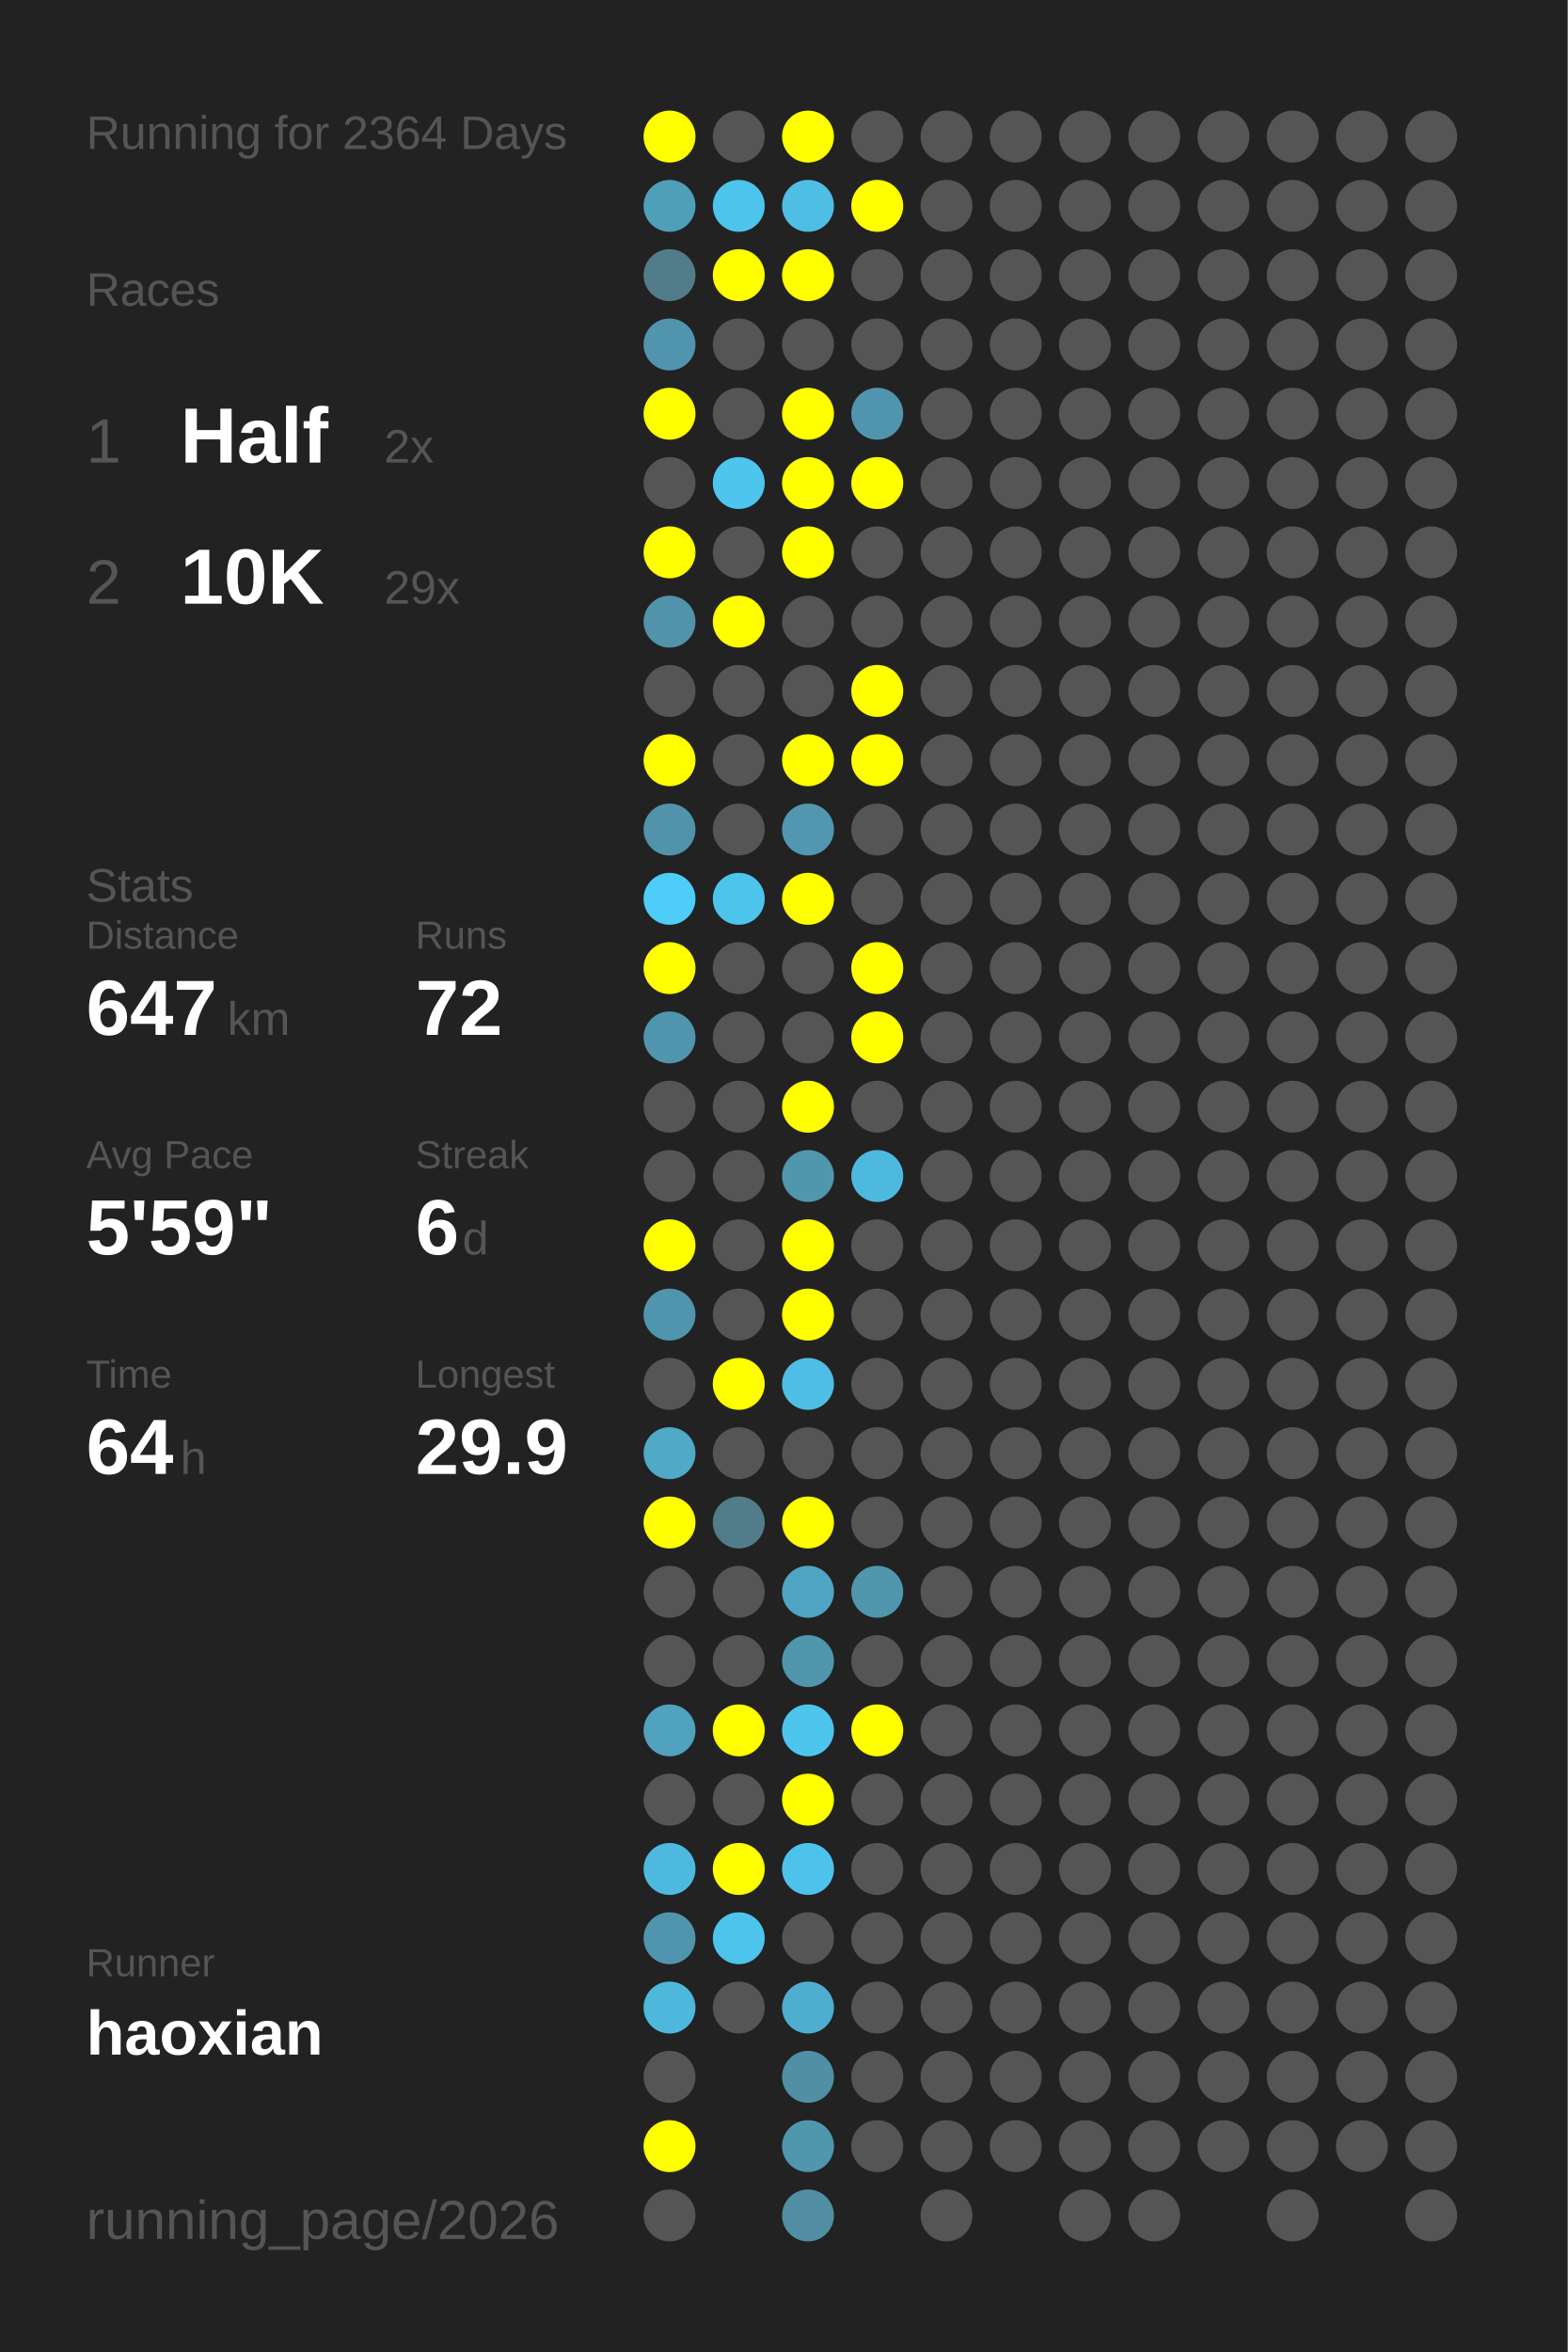
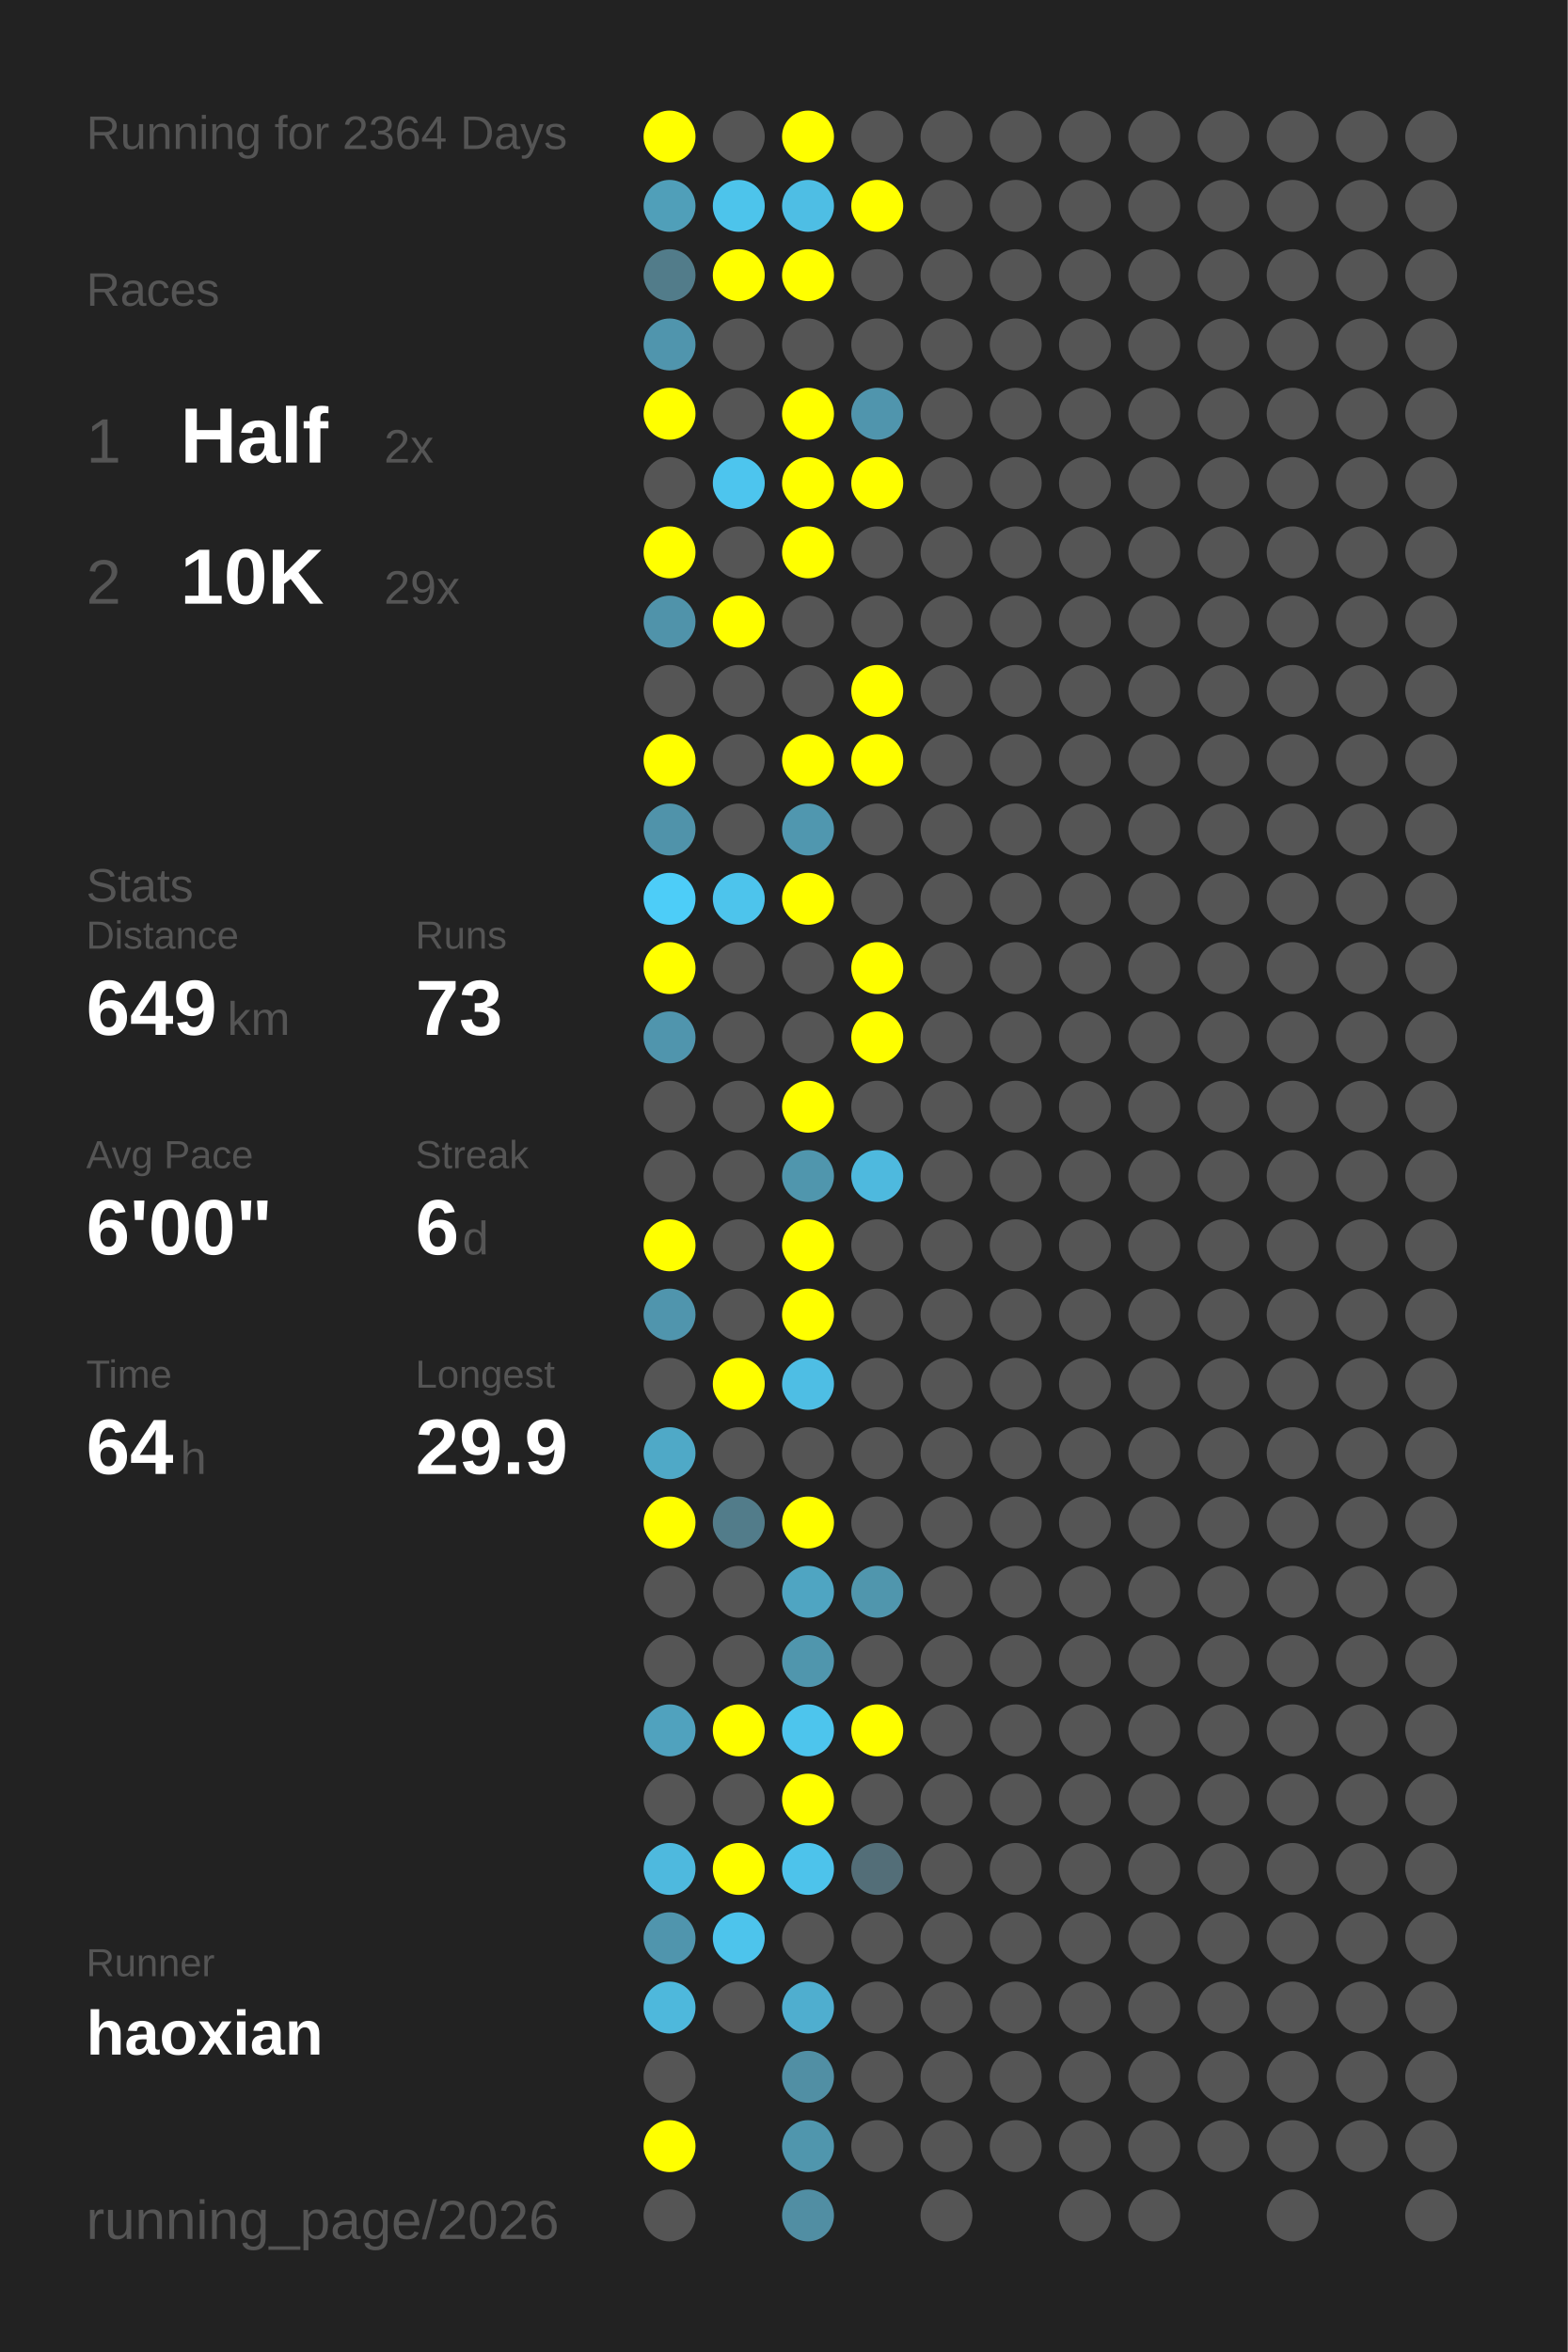
<svg xmlns="http://www.w3.org/2000/svg" baseProfile="full" height="300mm" version="1.1" viewBox="0,0,200,300" width="200mm">
  <defs />
  <rect fill="#222222" height="300" width="200" x="0" y="0" />
  <text fill="#555555" style="font-size:6px; font-family:Arial;" x="11" y="19">Running for 2364 Days</text>
  <text fill="#555555" style="font-size:6px; font-family:Arial;" x="11" y="39">Races</text>
  <text fill="#555555" style="font-size:8px; font-family:Arial;" x="11" y="59">1</text>
  <text fill="#FFFFFF" style="font-size:10px; font-family:Arial; font-weight:bold;" x="23" y="59">Half</text>
  <text fill="#555555" style="font-size:6px; font-family:Arial;" x="49" y="59">2x</text>
  <text fill="#555555" style="font-size:8px; font-family:Arial;" x="11" y="77">2</text>
  <text fill="#FFFFFF" style="font-size:10px; font-family:Arial; font-weight:bold;" x="23" y="77">10K</text>
  <text fill="#555555" style="font-size:6px; font-family:Arial;" x="49" y="77">29x</text>
  <text fill="#555555" style="font-size:6px; font-family:Arial;" x="11" y="115">Stats</text>
  <text fill="#555555" style="font-size:5px; font-family:Arial;" x="11" y="121">Distance</text>
-   <text fill="#FFFFFF" style="font-size:10px; font-family:Arial; font-weight:bold;" x="11" y="132">647</text>
+   <text fill="#FFFFFF" style="font-size:10px; font-family:Arial; font-weight:bold;" x="11" y="132">649</text>
  <text fill="#555555" style="font-size:6px; font-family:Arial;" x="29" y="132">km</text>
  <text fill="#555555" style="font-size:5px; font-family:Arial;" x="53" y="121">Runs</text>
-   <text fill="#FFFFFF" style="font-size:10px; font-family:Arial; font-weight:bold;" x="53" y="132">72</text>
+   <text fill="#FFFFFF" style="font-size:10px; font-family:Arial; font-weight:bold;" x="53" y="132">73</text>
  <text fill="#555555" style="font-size:5px; font-family:Arial;" x="11" y="149">Avg Pace</text>
-   <text fill="#FFFFFF" style="font-size:10px; font-family:Arial; font-weight:bold;" x="11" y="160">5'59"</text>
+   <text fill="#FFFFFF" style="font-size:10px; font-family:Arial; font-weight:bold;" x="11" y="160">6'00"</text>
  <text fill="#555555" style="font-size:5px; font-family:Arial;" x="53" y="149">Streak</text>
  <text fill="#FFFFFF" style="font-size:10px; font-family:Arial; font-weight:bold;" x="53" y="160">6</text>
  <text fill="#555555" style="font-size:6px; font-family:Arial;" x="59" y="160">d</text>
  <text fill="#555555" style="font-size:5px; font-family:Arial;" x="11" y="177">Time</text>
  <text fill="#FFFFFF" style="font-size:10px; font-family:Arial; font-weight:bold;" x="11" y="188">64</text>
  <text fill="#555555" style="font-size:6px; font-family:Arial;" x="23" y="188">h</text>
  <text fill="#555555" style="font-size:5px; font-family:Arial;" x="53" y="177">Longest</text>
  <text fill="#FFFFFF" style="font-size:10px; font-family:Arial; font-weight:bold;" x="53" y="188">29.9</text>
  <text fill="#555555" style="font-size:5px; font-family:Arial;" x="11" y="252.065">Runner</text>
  <text fill="#FFFFFF" style="font-size:8px; font-family:Arial; font-weight:bold;" x="11" y="262.065">haoxian</text>
  <text fill="#555555" style="font-size:7px; font-family:Arial;" x="11" y="285.581">running_page/2026</text>
  <circle cx="85.417" cy="17.419" fill="#FFFF00" r="3.312" />
  <circle cx="85.417" cy="26.258" fill="#509fb9" r="3.312" />
  <circle cx="85.417" cy="35.097" fill="#527c8a" r="3.312" />
  <circle cx="85.417" cy="43.935" fill="#5095ad" r="3.312" />
  <circle cx="85.417" cy="52.774" fill="#FFFF00" r="3.312" />
  <circle cx="85.417" cy="61.613" fill="#555555" r="3.312" />
  <circle cx="85.417" cy="70.452" fill="#FFFF00" r="3.312" />
  <circle cx="85.417" cy="79.29" fill="#5093aa" r="3.312" />
  <circle cx="85.417" cy="88.129" fill="#555555" r="3.312" />
  <circle cx="85.417" cy="96.968" fill="#FFFF00" r="3.312" />
  <circle cx="85.417" cy="105.806" fill="#5093aa" r="3.312" />
  <circle cx="85.417" cy="114.645" fill="#4dcdf8" r="3.312" />
  <circle cx="85.417" cy="123.484" fill="#FFFF00" r="3.312" />
  <circle cx="85.417" cy="132.323" fill="#5095ad" r="3.312" />
  <circle cx="85.417" cy="141.161" fill="#555555" r="3.312" />
  <circle cx="85.417" cy="150" fill="#555555" r="3.312" />
  <circle cx="85.417" cy="158.839" fill="#FFFF00" r="3.312" />
  <circle cx="85.417" cy="167.677" fill="#5095ad" r="3.312" />
  <circle cx="85.417" cy="176.516" fill="#555555" r="3.312" />
  <circle cx="85.417" cy="185.355" fill="#4fa9c7" r="3.312" />
  <circle cx="85.417" cy="194.194" fill="#FFFF00" r="3.312" />
  <circle cx="85.417" cy="203.032" fill="#555555" r="3.312" />
  <circle cx="85.417" cy="211.871" fill="#555555" r="3.312" />
  <circle cx="85.417" cy="220.71" fill="#50a2be" r="3.312" />
  <circle cx="85.417" cy="229.548" fill="#555555" r="3.312" />
  <circle cx="85.417" cy="238.387" fill="#4eb9de" r="3.312" />
  <circle cx="85.417" cy="247.226" fill="#5095ad" r="3.312" />
  <circle cx="85.417" cy="256.065" fill="#4eb8dc" r="3.312" />
  <circle cx="85.417" cy="264.903" fill="#555555" r="3.312" />
  <circle cx="85.417" cy="273.742" fill="#FFFF00" r="3.312" />
  <circle cx="85.417" cy="282.581" fill="#555555" r="3.312" />
  <circle cx="94.25" cy="17.419" fill="#555555" r="3.312" />
  <circle cx="94.25" cy="26.258" fill="#4dc4eb" r="3.312" />
  <circle cx="94.25" cy="35.097" fill="#FFFF00" r="3.312" />
  <circle cx="94.25" cy="43.935" fill="#555555" r="3.312" />
  <circle cx="94.25" cy="52.774" fill="#555555" r="3.312" />
  <circle cx="94.25" cy="61.613" fill="#4dc5ee" r="3.312" />
  <circle cx="94.25" cy="70.452" fill="#555555" r="3.312" />
  <circle cx="94.25" cy="79.29" fill="#FFFF00" r="3.312" />
  <circle cx="94.25" cy="88.129" fill="#555555" r="3.312" />
  <circle cx="94.25" cy="96.968" fill="#555555" r="3.312" />
  <circle cx="94.25" cy="105.806" fill="#555555" r="3.312" />
  <circle cx="94.25" cy="114.645" fill="#4dc4ec" r="3.312" />
  <circle cx="94.25" cy="123.484" fill="#555555" r="3.312" />
  <circle cx="94.25" cy="132.323" fill="#555555" r="3.312" />
  <circle cx="94.25" cy="141.161" fill="#555555" r="3.312" />
  <circle cx="94.25" cy="150" fill="#555555" r="3.312" />
  <circle cx="94.25" cy="158.839" fill="#555555" r="3.312" />
  <circle cx="94.25" cy="167.677" fill="#555555" r="3.312" />
  <circle cx="94.25" cy="176.516" fill="#FFFF00" r="3.312" />
  <circle cx="94.25" cy="185.355" fill="#555555" r="3.312" />
  <circle cx="94.25" cy="194.194" fill="#527c8a" r="3.312" />
  <circle cx="94.25" cy="203.032" fill="#555555" r="3.312" />
  <circle cx="94.25" cy="211.871" fill="#555555" r="3.312" />
  <circle cx="94.25" cy="220.71" fill="#FFFF00" r="3.312" />
  <circle cx="94.25" cy="229.548" fill="#555555" r="3.312" />
  <circle cx="94.25" cy="238.387" fill="#FFFF00" r="3.312" />
  <circle cx="94.25" cy="247.226" fill="#4dc4ec" r="3.312" />
  <circle cx="94.25" cy="256.065" fill="#555555" r="3.312" />
  <circle cx="103.083" cy="17.419" fill="#FFFF00" r="3.312" />
  <circle cx="103.083" cy="26.258" fill="#4ebee4" r="3.312" />
  <circle cx="103.083" cy="35.097" fill="#FFFF00" r="3.312" />
  <circle cx="103.083" cy="43.935" fill="#555555" r="3.312" />
  <circle cx="103.083" cy="52.774" fill="#FFFF00" r="3.312" />
  <circle cx="103.083" cy="61.613" fill="#FFFF00" r="3.312" />
  <circle cx="103.083" cy="70.452" fill="#FFFF00" r="3.312" />
  <circle cx="103.083" cy="79.29" fill="#555555" r="3.312" />
  <circle cx="103.083" cy="88.129" fill="#555555" r="3.312" />
  <circle cx="103.083" cy="96.968" fill="#FFFF00" r="3.312" />
  <circle cx="103.083" cy="105.806" fill="#5097af" r="3.312" />
  <circle cx="103.083" cy="114.645" fill="#FFFF00" r="3.312" />
  <circle cx="103.083" cy="123.484" fill="#555555" r="3.312" />
  <circle cx="103.083" cy="132.323" fill="#555555" r="3.312" />
  <circle cx="103.083" cy="141.161" fill="#FFFF00" r="3.312" />
  <circle cx="103.083" cy="150" fill="#5096ad" r="3.312" />
  <circle cx="103.083" cy="158.839" fill="#FFFF00" r="3.312" />
  <circle cx="103.083" cy="167.677" fill="#FFFF00" r="3.312" />
  <circle cx="103.083" cy="176.516" fill="#4ebee4" r="3.312" />
  <circle cx="103.083" cy="185.355" fill="#555555" r="3.312" />
  <circle cx="103.083" cy="194.194" fill="#FFFF00" r="3.312" />
  <circle cx="103.083" cy="203.032" fill="#4fa5c2" r="3.312" />
  <circle cx="103.083" cy="211.871" fill="#5096ad" r="3.312" />
  <circle cx="103.083" cy="220.71" fill="#4dc5ed" r="3.312" />
  <circle cx="103.083" cy="229.548" fill="#FFFF00" r="3.312" />
  <circle cx="103.083" cy="238.387" fill="#4dc3eb" r="3.312" />
  <circle cx="103.083" cy="247.226" fill="#555555" r="3.312" />
  <circle cx="103.083" cy="256.065" fill="#4faecf" r="3.312" />
  <circle cx="103.083" cy="264.903" fill="#518fa4" r="3.312" />
  <circle cx="103.083" cy="273.742" fill="#5096ad" r="3.312" />
  <circle cx="103.083" cy="282.581" fill="#518ea3" r="3.312" />
  <circle cx="111.917" cy="17.419" fill="#555555" r="3.312" />
  <circle cx="111.917" cy="26.258" fill="#FFFF00" r="3.312" />
  <circle cx="111.917" cy="35.097" fill="#555555" r="3.312" />
  <circle cx="111.917" cy="43.935" fill="#555555" r="3.312" />
  <circle cx="111.917" cy="52.774" fill="#5095ad" r="3.312" />
  <circle cx="111.917" cy="61.613" fill="#FFFF00" r="3.312" />
  <circle cx="111.917" cy="70.452" fill="#555555" r="3.312" />
  <circle cx="111.917" cy="79.29" fill="#555555" r="3.312" />
  <circle cx="111.917" cy="88.129" fill="#FFFF00" r="3.312" />
  <circle cx="111.917" cy="96.968" fill="#FFFF00" r="3.312" />
  <circle cx="111.917" cy="105.806" fill="#555555" r="3.312" />
  <circle cx="111.917" cy="114.645" fill="#555555" r="3.312" />
  <circle cx="111.917" cy="123.484" fill="#FFFF00" r="3.312" />
  <circle cx="111.917" cy="132.323" fill="#FFFF00" r="3.312" />
  <circle cx="111.917" cy="141.161" fill="#555555" r="3.312" />
  <circle cx="111.917" cy="150" fill="#4eb9de" r="3.312" />
  <circle cx="111.917" cy="158.839" fill="#555555" r="3.312" />
  <circle cx="111.917" cy="167.677" fill="#555555" r="3.312" />
  <circle cx="111.917" cy="176.516" fill="#555555" r="3.312" />
  <circle cx="111.917" cy="185.355" fill="#555555" r="3.312" />
  <circle cx="111.917" cy="194.194" fill="#555555" r="3.312" />
  <circle cx="111.917" cy="203.032" fill="#5096ad" r="3.312" />
  <circle cx="111.917" cy="211.871" fill="#555555" r="3.312" />
  <circle cx="111.917" cy="220.71" fill="#FFFF00" r="3.312" />
  <circle cx="111.917" cy="229.548" fill="#555555" r="3.312" />
-   <circle cx="111.917" cy="238.387" fill="#555555" r="3.312" />
+   <circle cx="111.917" cy="238.387" fill="#536e78" r="3.312" />
  <circle cx="111.917" cy="247.226" fill="#555555" r="3.312" />
  <circle cx="111.917" cy="256.065" fill="#555555" r="3.312" />
  <circle cx="111.917" cy="264.903" fill="#555555" r="3.312" />
  <circle cx="111.917" cy="273.742" fill="#555555" r="3.312" />
  <circle cx="120.75" cy="17.419" fill="#555555" r="3.312" />
  <circle cx="120.75" cy="26.258" fill="#555555" r="3.312" />
  <circle cx="120.75" cy="35.097" fill="#555555" r="3.312" />
  <circle cx="120.75" cy="43.935" fill="#555555" r="3.312" />
  <circle cx="120.75" cy="52.774" fill="#555555" r="3.312" />
  <circle cx="120.75" cy="61.613" fill="#555555" r="3.312" />
  <circle cx="120.75" cy="70.452" fill="#555555" r="3.312" />
  <circle cx="120.75" cy="79.29" fill="#555555" r="3.312" />
  <circle cx="120.75" cy="88.129" fill="#555555" r="3.312" />
  <circle cx="120.75" cy="96.968" fill="#555555" r="3.312" />
  <circle cx="120.75" cy="105.806" fill="#555555" r="3.312" />
  <circle cx="120.75" cy="114.645" fill="#555555" r="3.312" />
  <circle cx="120.75" cy="123.484" fill="#555555" r="3.312" />
  <circle cx="120.75" cy="132.323" fill="#555555" r="3.312" />
  <circle cx="120.75" cy="141.161" fill="#555555" r="3.312" />
  <circle cx="120.75" cy="150" fill="#555555" r="3.312" />
  <circle cx="120.75" cy="158.839" fill="#555555" r="3.312" />
  <circle cx="120.75" cy="167.677" fill="#555555" r="3.312" />
  <circle cx="120.75" cy="176.516" fill="#555555" r="3.312" />
  <circle cx="120.75" cy="185.355" fill="#555555" r="3.312" />
  <circle cx="120.75" cy="194.194" fill="#555555" r="3.312" />
  <circle cx="120.75" cy="203.032" fill="#555555" r="3.312" />
  <circle cx="120.75" cy="211.871" fill="#555555" r="3.312" />
  <circle cx="120.75" cy="220.71" fill="#555555" r="3.312" />
  <circle cx="120.75" cy="229.548" fill="#555555" r="3.312" />
  <circle cx="120.75" cy="238.387" fill="#555555" r="3.312" />
  <circle cx="120.75" cy="247.226" fill="#555555" r="3.312" />
  <circle cx="120.75" cy="256.065" fill="#555555" r="3.312" />
  <circle cx="120.75" cy="264.903" fill="#555555" r="3.312" />
  <circle cx="120.75" cy="273.742" fill="#555555" r="3.312" />
  <circle cx="120.75" cy="282.581" fill="#555555" r="3.312" />
  <circle cx="129.583" cy="17.419" fill="#555555" r="3.312" />
  <circle cx="129.583" cy="26.258" fill="#555555" r="3.312" />
  <circle cx="129.583" cy="35.097" fill="#555555" r="3.312" />
  <circle cx="129.583" cy="43.935" fill="#555555" r="3.312" />
  <circle cx="129.583" cy="52.774" fill="#555555" r="3.312" />
  <circle cx="129.583" cy="61.613" fill="#555555" r="3.312" />
  <circle cx="129.583" cy="70.452" fill="#555555" r="3.312" />
  <circle cx="129.583" cy="79.29" fill="#555555" r="3.312" />
  <circle cx="129.583" cy="88.129" fill="#555555" r="3.312" />
  <circle cx="129.583" cy="96.968" fill="#555555" r="3.312" />
  <circle cx="129.583" cy="105.806" fill="#555555" r="3.312" />
  <circle cx="129.583" cy="114.645" fill="#555555" r="3.312" />
  <circle cx="129.583" cy="123.484" fill="#555555" r="3.312" />
  <circle cx="129.583" cy="132.323" fill="#555555" r="3.312" />
  <circle cx="129.583" cy="141.161" fill="#555555" r="3.312" />
  <circle cx="129.583" cy="150" fill="#555555" r="3.312" />
  <circle cx="129.583" cy="158.839" fill="#555555" r="3.312" />
  <circle cx="129.583" cy="167.677" fill="#555555" r="3.312" />
  <circle cx="129.583" cy="176.516" fill="#555555" r="3.312" />
  <circle cx="129.583" cy="185.355" fill="#555555" r="3.312" />
  <circle cx="129.583" cy="194.194" fill="#555555" r="3.312" />
  <circle cx="129.583" cy="203.032" fill="#555555" r="3.312" />
  <circle cx="129.583" cy="211.871" fill="#555555" r="3.312" />
  <circle cx="129.583" cy="220.71" fill="#555555" r="3.312" />
  <circle cx="129.583" cy="229.548" fill="#555555" r="3.312" />
  <circle cx="129.583" cy="238.387" fill="#555555" r="3.312" />
  <circle cx="129.583" cy="247.226" fill="#555555" r="3.312" />
  <circle cx="129.583" cy="256.065" fill="#555555" r="3.312" />
  <circle cx="129.583" cy="264.903" fill="#555555" r="3.312" />
  <circle cx="129.583" cy="273.742" fill="#555555" r="3.312" />
  <circle cx="138.417" cy="17.419" fill="#555555" r="3.312" />
  <circle cx="138.417" cy="26.258" fill="#555555" r="3.312" />
  <circle cx="138.417" cy="35.097" fill="#555555" r="3.312" />
  <circle cx="138.417" cy="43.935" fill="#555555" r="3.312" />
  <circle cx="138.417" cy="52.774" fill="#555555" r="3.312" />
  <circle cx="138.417" cy="61.613" fill="#555555" r="3.312" />
  <circle cx="138.417" cy="70.452" fill="#555555" r="3.312" />
  <circle cx="138.417" cy="79.29" fill="#555555" r="3.312" />
  <circle cx="138.417" cy="88.129" fill="#555555" r="3.312" />
  <circle cx="138.417" cy="96.968" fill="#555555" r="3.312" />
  <circle cx="138.417" cy="105.806" fill="#555555" r="3.312" />
  <circle cx="138.417" cy="114.645" fill="#555555" r="3.312" />
  <circle cx="138.417" cy="123.484" fill="#555555" r="3.312" />
  <circle cx="138.417" cy="132.323" fill="#555555" r="3.312" />
  <circle cx="138.417" cy="141.161" fill="#555555" r="3.312" />
  <circle cx="138.417" cy="150" fill="#555555" r="3.312" />
  <circle cx="138.417" cy="158.839" fill="#555555" r="3.312" />
  <circle cx="138.417" cy="167.677" fill="#555555" r="3.312" />
  <circle cx="138.417" cy="176.516" fill="#555555" r="3.312" />
  <circle cx="138.417" cy="185.355" fill="#555555" r="3.312" />
  <circle cx="138.417" cy="194.194" fill="#555555" r="3.312" />
  <circle cx="138.417" cy="203.032" fill="#555555" r="3.312" />
  <circle cx="138.417" cy="211.871" fill="#555555" r="3.312" />
  <circle cx="138.417" cy="220.71" fill="#555555" r="3.312" />
  <circle cx="138.417" cy="229.548" fill="#555555" r="3.312" />
  <circle cx="138.417" cy="238.387" fill="#555555" r="3.312" />
  <circle cx="138.417" cy="247.226" fill="#555555" r="3.312" />
  <circle cx="138.417" cy="256.065" fill="#555555" r="3.312" />
  <circle cx="138.417" cy="264.903" fill="#555555" r="3.312" />
  <circle cx="138.417" cy="273.742" fill="#555555" r="3.312" />
  <circle cx="138.417" cy="282.581" fill="#555555" r="3.312" />
  <circle cx="147.25" cy="17.419" fill="#555555" r="3.312" />
  <circle cx="147.25" cy="26.258" fill="#555555" r="3.312" />
  <circle cx="147.25" cy="35.097" fill="#555555" r="3.312" />
  <circle cx="147.25" cy="43.935" fill="#555555" r="3.312" />
  <circle cx="147.25" cy="52.774" fill="#555555" r="3.312" />
  <circle cx="147.25" cy="61.613" fill="#555555" r="3.312" />
  <circle cx="147.25" cy="70.452" fill="#555555" r="3.312" />
  <circle cx="147.25" cy="79.29" fill="#555555" r="3.312" />
  <circle cx="147.25" cy="88.129" fill="#555555" r="3.312" />
  <circle cx="147.25" cy="96.968" fill="#555555" r="3.312" />
  <circle cx="147.25" cy="105.806" fill="#555555" r="3.312" />
  <circle cx="147.25" cy="114.645" fill="#555555" r="3.312" />
  <circle cx="147.25" cy="123.484" fill="#555555" r="3.312" />
  <circle cx="147.25" cy="132.323" fill="#555555" r="3.312" />
  <circle cx="147.25" cy="141.161" fill="#555555" r="3.312" />
  <circle cx="147.25" cy="150" fill="#555555" r="3.312" />
  <circle cx="147.25" cy="158.839" fill="#555555" r="3.312" />
  <circle cx="147.25" cy="167.677" fill="#555555" r="3.312" />
  <circle cx="147.25" cy="176.516" fill="#555555" r="3.312" />
  <circle cx="147.25" cy="185.355" fill="#555555" r="3.312" />
  <circle cx="147.25" cy="194.194" fill="#555555" r="3.312" />
  <circle cx="147.25" cy="203.032" fill="#555555" r="3.312" />
  <circle cx="147.25" cy="211.871" fill="#555555" r="3.312" />
  <circle cx="147.25" cy="220.71" fill="#555555" r="3.312" />
  <circle cx="147.25" cy="229.548" fill="#555555" r="3.312" />
  <circle cx="147.25" cy="238.387" fill="#555555" r="3.312" />
  <circle cx="147.25" cy="247.226" fill="#555555" r="3.312" />
  <circle cx="147.25" cy="256.065" fill="#555555" r="3.312" />
  <circle cx="147.25" cy="264.903" fill="#555555" r="3.312" />
  <circle cx="147.25" cy="273.742" fill="#555555" r="3.312" />
  <circle cx="147.25" cy="282.581" fill="#555555" r="3.312" />
  <circle cx="156.083" cy="17.419" fill="#555555" r="3.312" />
  <circle cx="156.083" cy="26.258" fill="#555555" r="3.312" />
  <circle cx="156.083" cy="35.097" fill="#555555" r="3.312" />
  <circle cx="156.083" cy="43.935" fill="#555555" r="3.312" />
  <circle cx="156.083" cy="52.774" fill="#555555" r="3.312" />
  <circle cx="156.083" cy="61.613" fill="#555555" r="3.312" />
  <circle cx="156.083" cy="70.452" fill="#555555" r="3.312" />
  <circle cx="156.083" cy="79.29" fill="#555555" r="3.312" />
  <circle cx="156.083" cy="88.129" fill="#555555" r="3.312" />
  <circle cx="156.083" cy="96.968" fill="#555555" r="3.312" />
  <circle cx="156.083" cy="105.806" fill="#555555" r="3.312" />
  <circle cx="156.083" cy="114.645" fill="#555555" r="3.312" />
  <circle cx="156.083" cy="123.484" fill="#555555" r="3.312" />
  <circle cx="156.083" cy="132.323" fill="#555555" r="3.312" />
  <circle cx="156.083" cy="141.161" fill="#555555" r="3.312" />
  <circle cx="156.083" cy="150" fill="#555555" r="3.312" />
  <circle cx="156.083" cy="158.839" fill="#555555" r="3.312" />
  <circle cx="156.083" cy="167.677" fill="#555555" r="3.312" />
  <circle cx="156.083" cy="176.516" fill="#555555" r="3.312" />
  <circle cx="156.083" cy="185.355" fill="#555555" r="3.312" />
  <circle cx="156.083" cy="194.194" fill="#555555" r="3.312" />
  <circle cx="156.083" cy="203.032" fill="#555555" r="3.312" />
  <circle cx="156.083" cy="211.871" fill="#555555" r="3.312" />
  <circle cx="156.083" cy="220.71" fill="#555555" r="3.312" />
  <circle cx="156.083" cy="229.548" fill="#555555" r="3.312" />
  <circle cx="156.083" cy="238.387" fill="#555555" r="3.312" />
  <circle cx="156.083" cy="247.226" fill="#555555" r="3.312" />
  <circle cx="156.083" cy="256.065" fill="#555555" r="3.312" />
  <circle cx="156.083" cy="264.903" fill="#555555" r="3.312" />
  <circle cx="156.083" cy="273.742" fill="#555555" r="3.312" />
  <circle cx="164.917" cy="17.419" fill="#555555" r="3.312" />
  <circle cx="164.917" cy="26.258" fill="#555555" r="3.312" />
  <circle cx="164.917" cy="35.097" fill="#555555" r="3.312" />
  <circle cx="164.917" cy="43.935" fill="#555555" r="3.312" />
  <circle cx="164.917" cy="52.774" fill="#555555" r="3.312" />
  <circle cx="164.917" cy="61.613" fill="#555555" r="3.312" />
  <circle cx="164.917" cy="70.452" fill="#555555" r="3.312" />
  <circle cx="164.917" cy="79.29" fill="#555555" r="3.312" />
  <circle cx="164.917" cy="88.129" fill="#555555" r="3.312" />
  <circle cx="164.917" cy="96.968" fill="#555555" r="3.312" />
  <circle cx="164.917" cy="105.806" fill="#555555" r="3.312" />
  <circle cx="164.917" cy="114.645" fill="#555555" r="3.312" />
  <circle cx="164.917" cy="123.484" fill="#555555" r="3.312" />
  <circle cx="164.917" cy="132.323" fill="#555555" r="3.312" />
  <circle cx="164.917" cy="141.161" fill="#555555" r="3.312" />
  <circle cx="164.917" cy="150" fill="#555555" r="3.312" />
  <circle cx="164.917" cy="158.839" fill="#555555" r="3.312" />
  <circle cx="164.917" cy="167.677" fill="#555555" r="3.312" />
  <circle cx="164.917" cy="176.516" fill="#555555" r="3.312" />
  <circle cx="164.917" cy="185.355" fill="#555555" r="3.312" />
  <circle cx="164.917" cy="194.194" fill="#555555" r="3.312" />
  <circle cx="164.917" cy="203.032" fill="#555555" r="3.312" />
  <circle cx="164.917" cy="211.871" fill="#555555" r="3.312" />
  <circle cx="164.917" cy="220.71" fill="#555555" r="3.312" />
  <circle cx="164.917" cy="229.548" fill="#555555" r="3.312" />
  <circle cx="164.917" cy="238.387" fill="#555555" r="3.312" />
  <circle cx="164.917" cy="247.226" fill="#555555" r="3.312" />
  <circle cx="164.917" cy="256.065" fill="#555555" r="3.312" />
  <circle cx="164.917" cy="264.903" fill="#555555" r="3.312" />
  <circle cx="164.917" cy="273.742" fill="#555555" r="3.312" />
  <circle cx="164.917" cy="282.581" fill="#555555" r="3.312" />
  <circle cx="173.75" cy="17.419" fill="#555555" r="3.312" />
  <circle cx="173.75" cy="26.258" fill="#555555" r="3.312" />
  <circle cx="173.75" cy="35.097" fill="#555555" r="3.312" />
  <circle cx="173.75" cy="43.935" fill="#555555" r="3.312" />
  <circle cx="173.75" cy="52.774" fill="#555555" r="3.312" />
  <circle cx="173.75" cy="61.613" fill="#555555" r="3.312" />
  <circle cx="173.75" cy="70.452" fill="#555555" r="3.312" />
  <circle cx="173.75" cy="79.29" fill="#555555" r="3.312" />
  <circle cx="173.75" cy="88.129" fill="#555555" r="3.312" />
  <circle cx="173.75" cy="96.968" fill="#555555" r="3.312" />
  <circle cx="173.75" cy="105.806" fill="#555555" r="3.312" />
  <circle cx="173.75" cy="114.645" fill="#555555" r="3.312" />
  <circle cx="173.75" cy="123.484" fill="#555555" r="3.312" />
  <circle cx="173.75" cy="132.323" fill="#555555" r="3.312" />
  <circle cx="173.75" cy="141.161" fill="#555555" r="3.312" />
  <circle cx="173.75" cy="150" fill="#555555" r="3.312" />
  <circle cx="173.75" cy="158.839" fill="#555555" r="3.312" />
  <circle cx="173.75" cy="167.677" fill="#555555" r="3.312" />
  <circle cx="173.75" cy="176.516" fill="#555555" r="3.312" />
  <circle cx="173.75" cy="185.355" fill="#555555" r="3.312" />
  <circle cx="173.75" cy="194.194" fill="#555555" r="3.312" />
  <circle cx="173.75" cy="203.032" fill="#555555" r="3.312" />
  <circle cx="173.75" cy="211.871" fill="#555555" r="3.312" />
  <circle cx="173.75" cy="220.71" fill="#555555" r="3.312" />
  <circle cx="173.75" cy="229.548" fill="#555555" r="3.312" />
  <circle cx="173.75" cy="238.387" fill="#555555" r="3.312" />
  <circle cx="173.75" cy="247.226" fill="#555555" r="3.312" />
  <circle cx="173.75" cy="256.065" fill="#555555" r="3.312" />
  <circle cx="173.75" cy="264.903" fill="#555555" r="3.312" />
  <circle cx="173.75" cy="273.742" fill="#555555" r="3.312" />
  <circle cx="182.583" cy="17.419" fill="#555555" r="3.312" />
  <circle cx="182.583" cy="26.258" fill="#555555" r="3.312" />
  <circle cx="182.583" cy="35.097" fill="#555555" r="3.312" />
  <circle cx="182.583" cy="43.935" fill="#555555" r="3.312" />
  <circle cx="182.583" cy="52.774" fill="#555555" r="3.312" />
  <circle cx="182.583" cy="61.613" fill="#555555" r="3.312" />
  <circle cx="182.583" cy="70.452" fill="#555555" r="3.312" />
  <circle cx="182.583" cy="79.29" fill="#555555" r="3.312" />
  <circle cx="182.583" cy="88.129" fill="#555555" r="3.312" />
  <circle cx="182.583" cy="96.968" fill="#555555" r="3.312" />
  <circle cx="182.583" cy="105.806" fill="#555555" r="3.312" />
  <circle cx="182.583" cy="114.645" fill="#555555" r="3.312" />
  <circle cx="182.583" cy="123.484" fill="#555555" r="3.312" />
  <circle cx="182.583" cy="132.323" fill="#555555" r="3.312" />
  <circle cx="182.583" cy="141.161" fill="#555555" r="3.312" />
  <circle cx="182.583" cy="150" fill="#555555" r="3.312" />
  <circle cx="182.583" cy="158.839" fill="#555555" r="3.312" />
  <circle cx="182.583" cy="167.677" fill="#555555" r="3.312" />
  <circle cx="182.583" cy="176.516" fill="#555555" r="3.312" />
  <circle cx="182.583" cy="185.355" fill="#555555" r="3.312" />
  <circle cx="182.583" cy="194.194" fill="#555555" r="3.312" />
  <circle cx="182.583" cy="203.032" fill="#555555" r="3.312" />
  <circle cx="182.583" cy="211.871" fill="#555555" r="3.312" />
  <circle cx="182.583" cy="220.71" fill="#555555" r="3.312" />
  <circle cx="182.583" cy="229.548" fill="#555555" r="3.312" />
  <circle cx="182.583" cy="238.387" fill="#555555" r="3.312" />
  <circle cx="182.583" cy="247.226" fill="#555555" r="3.312" />
  <circle cx="182.583" cy="256.065" fill="#555555" r="3.312" />
  <circle cx="182.583" cy="264.903" fill="#555555" r="3.312" />
  <circle cx="182.583" cy="273.742" fill="#555555" r="3.312" />
  <circle cx="182.583" cy="282.581" fill="#555555" r="3.312" />
</svg>
